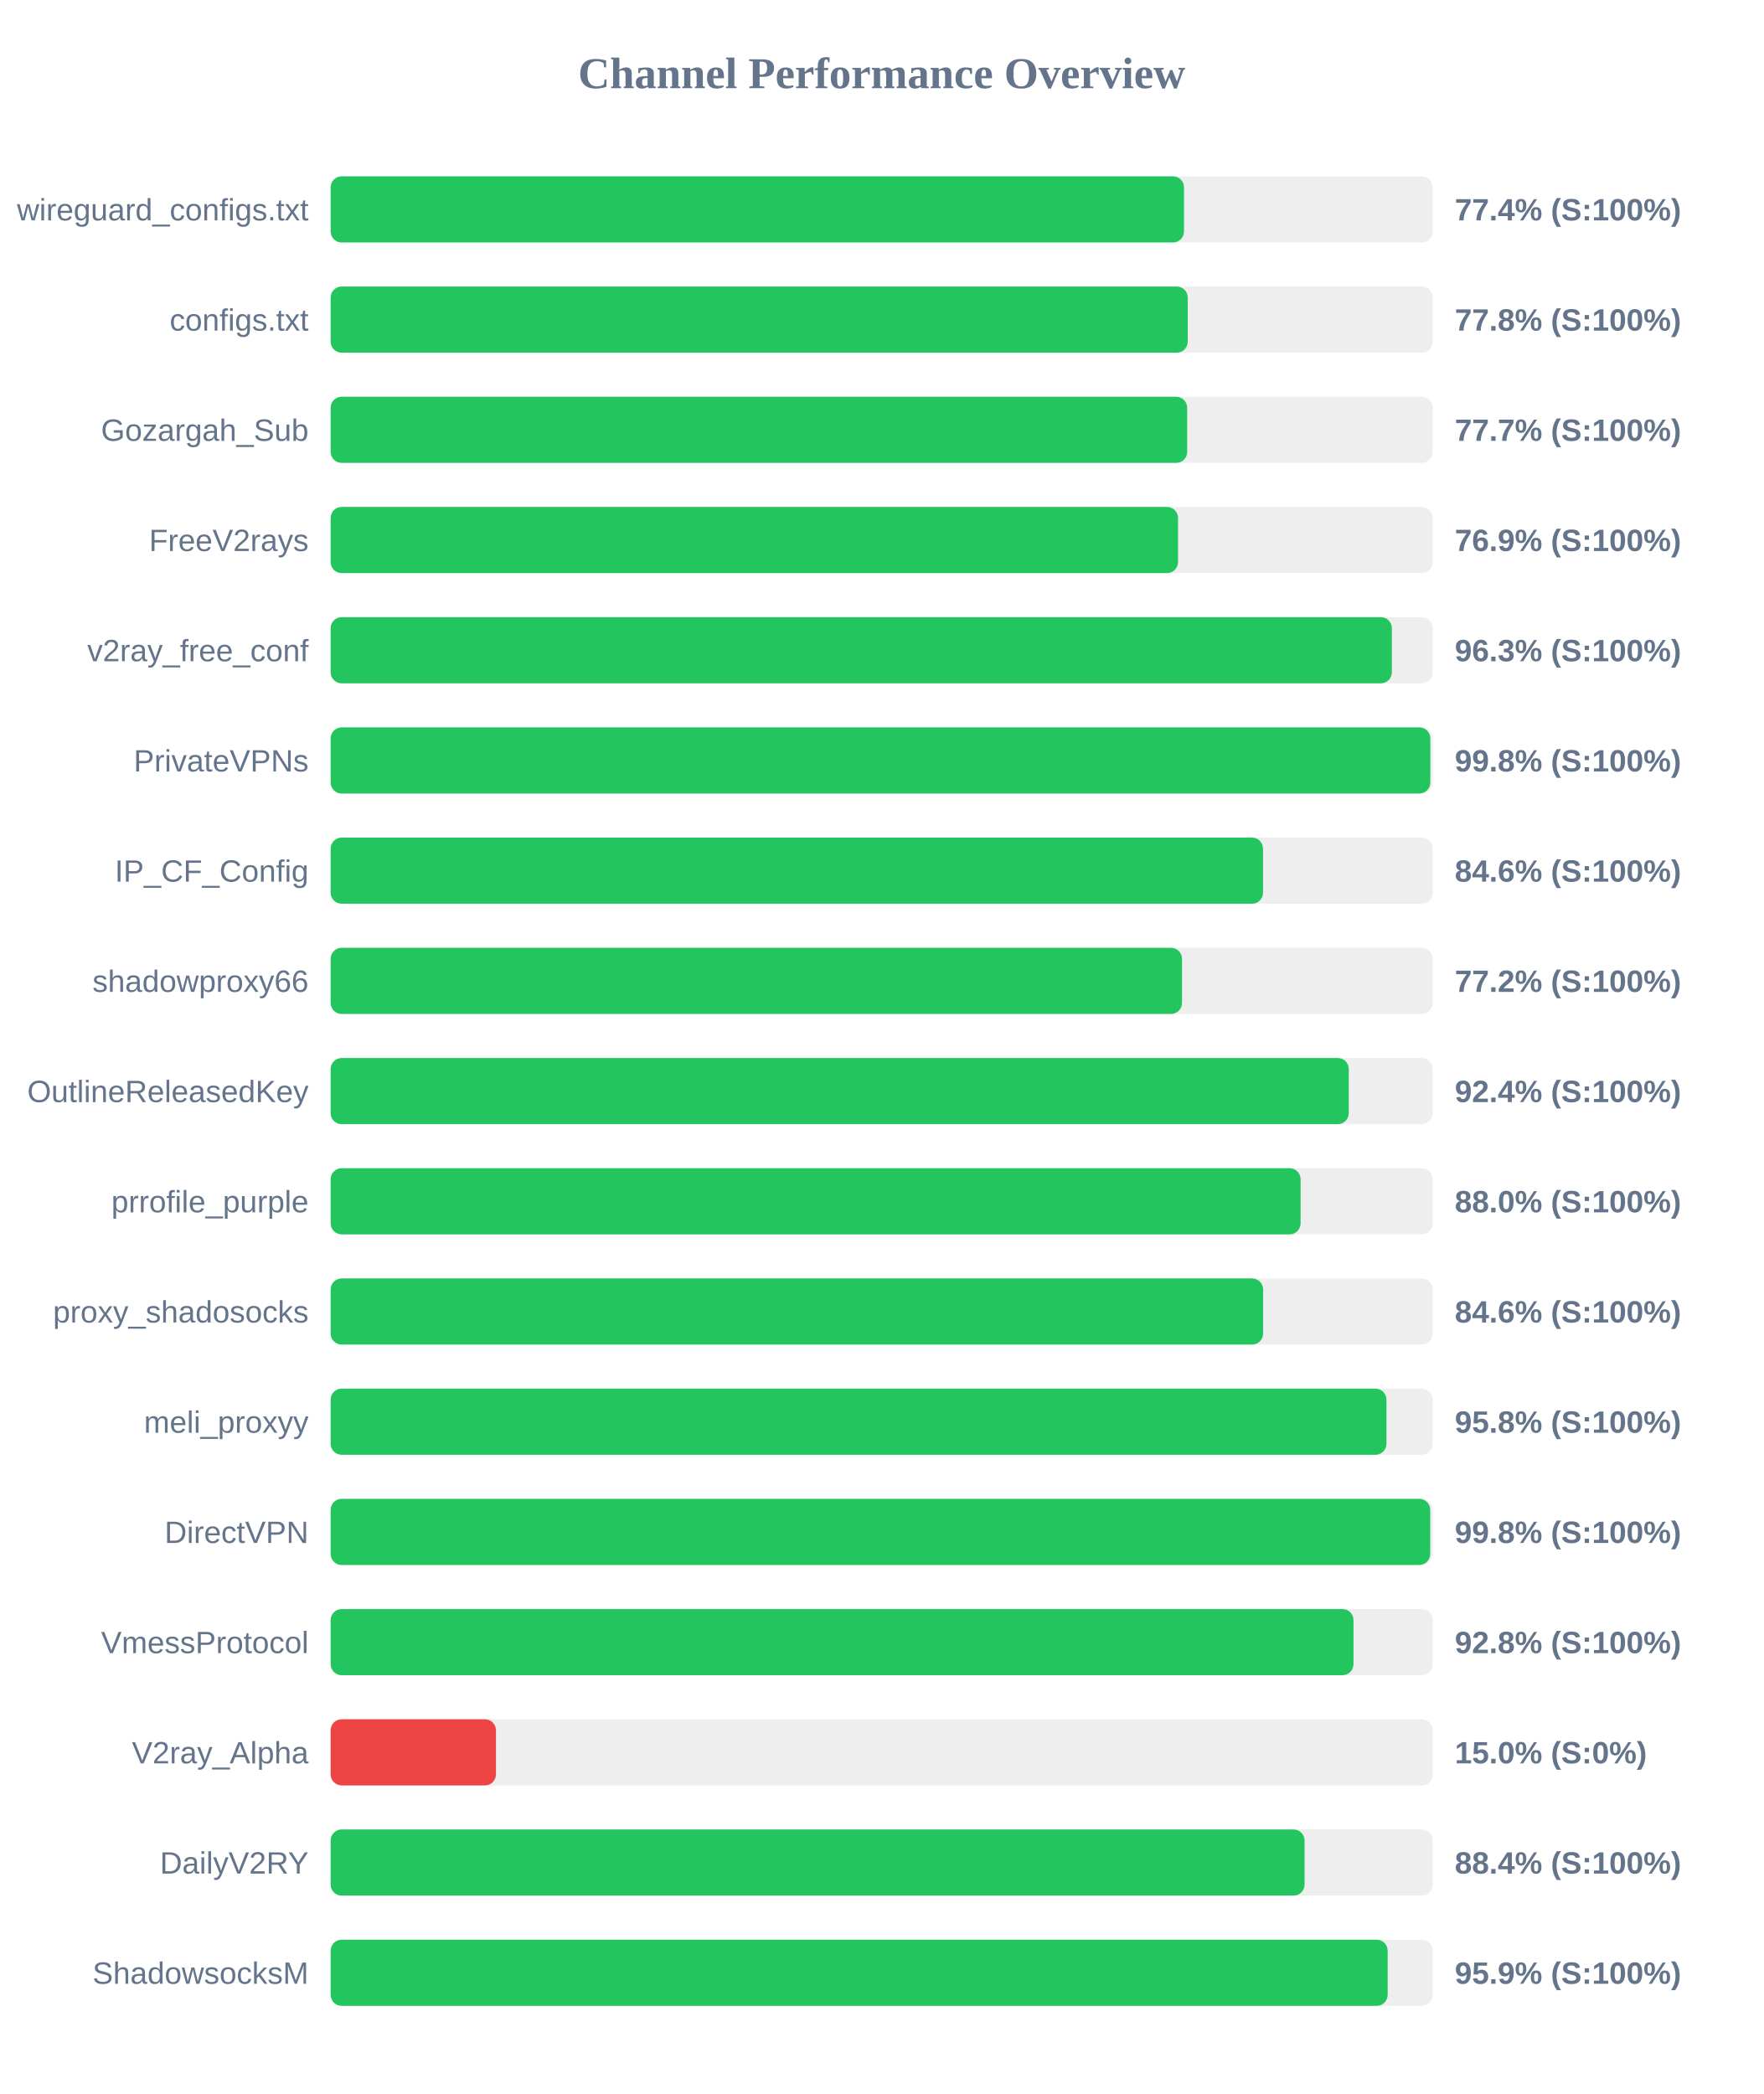
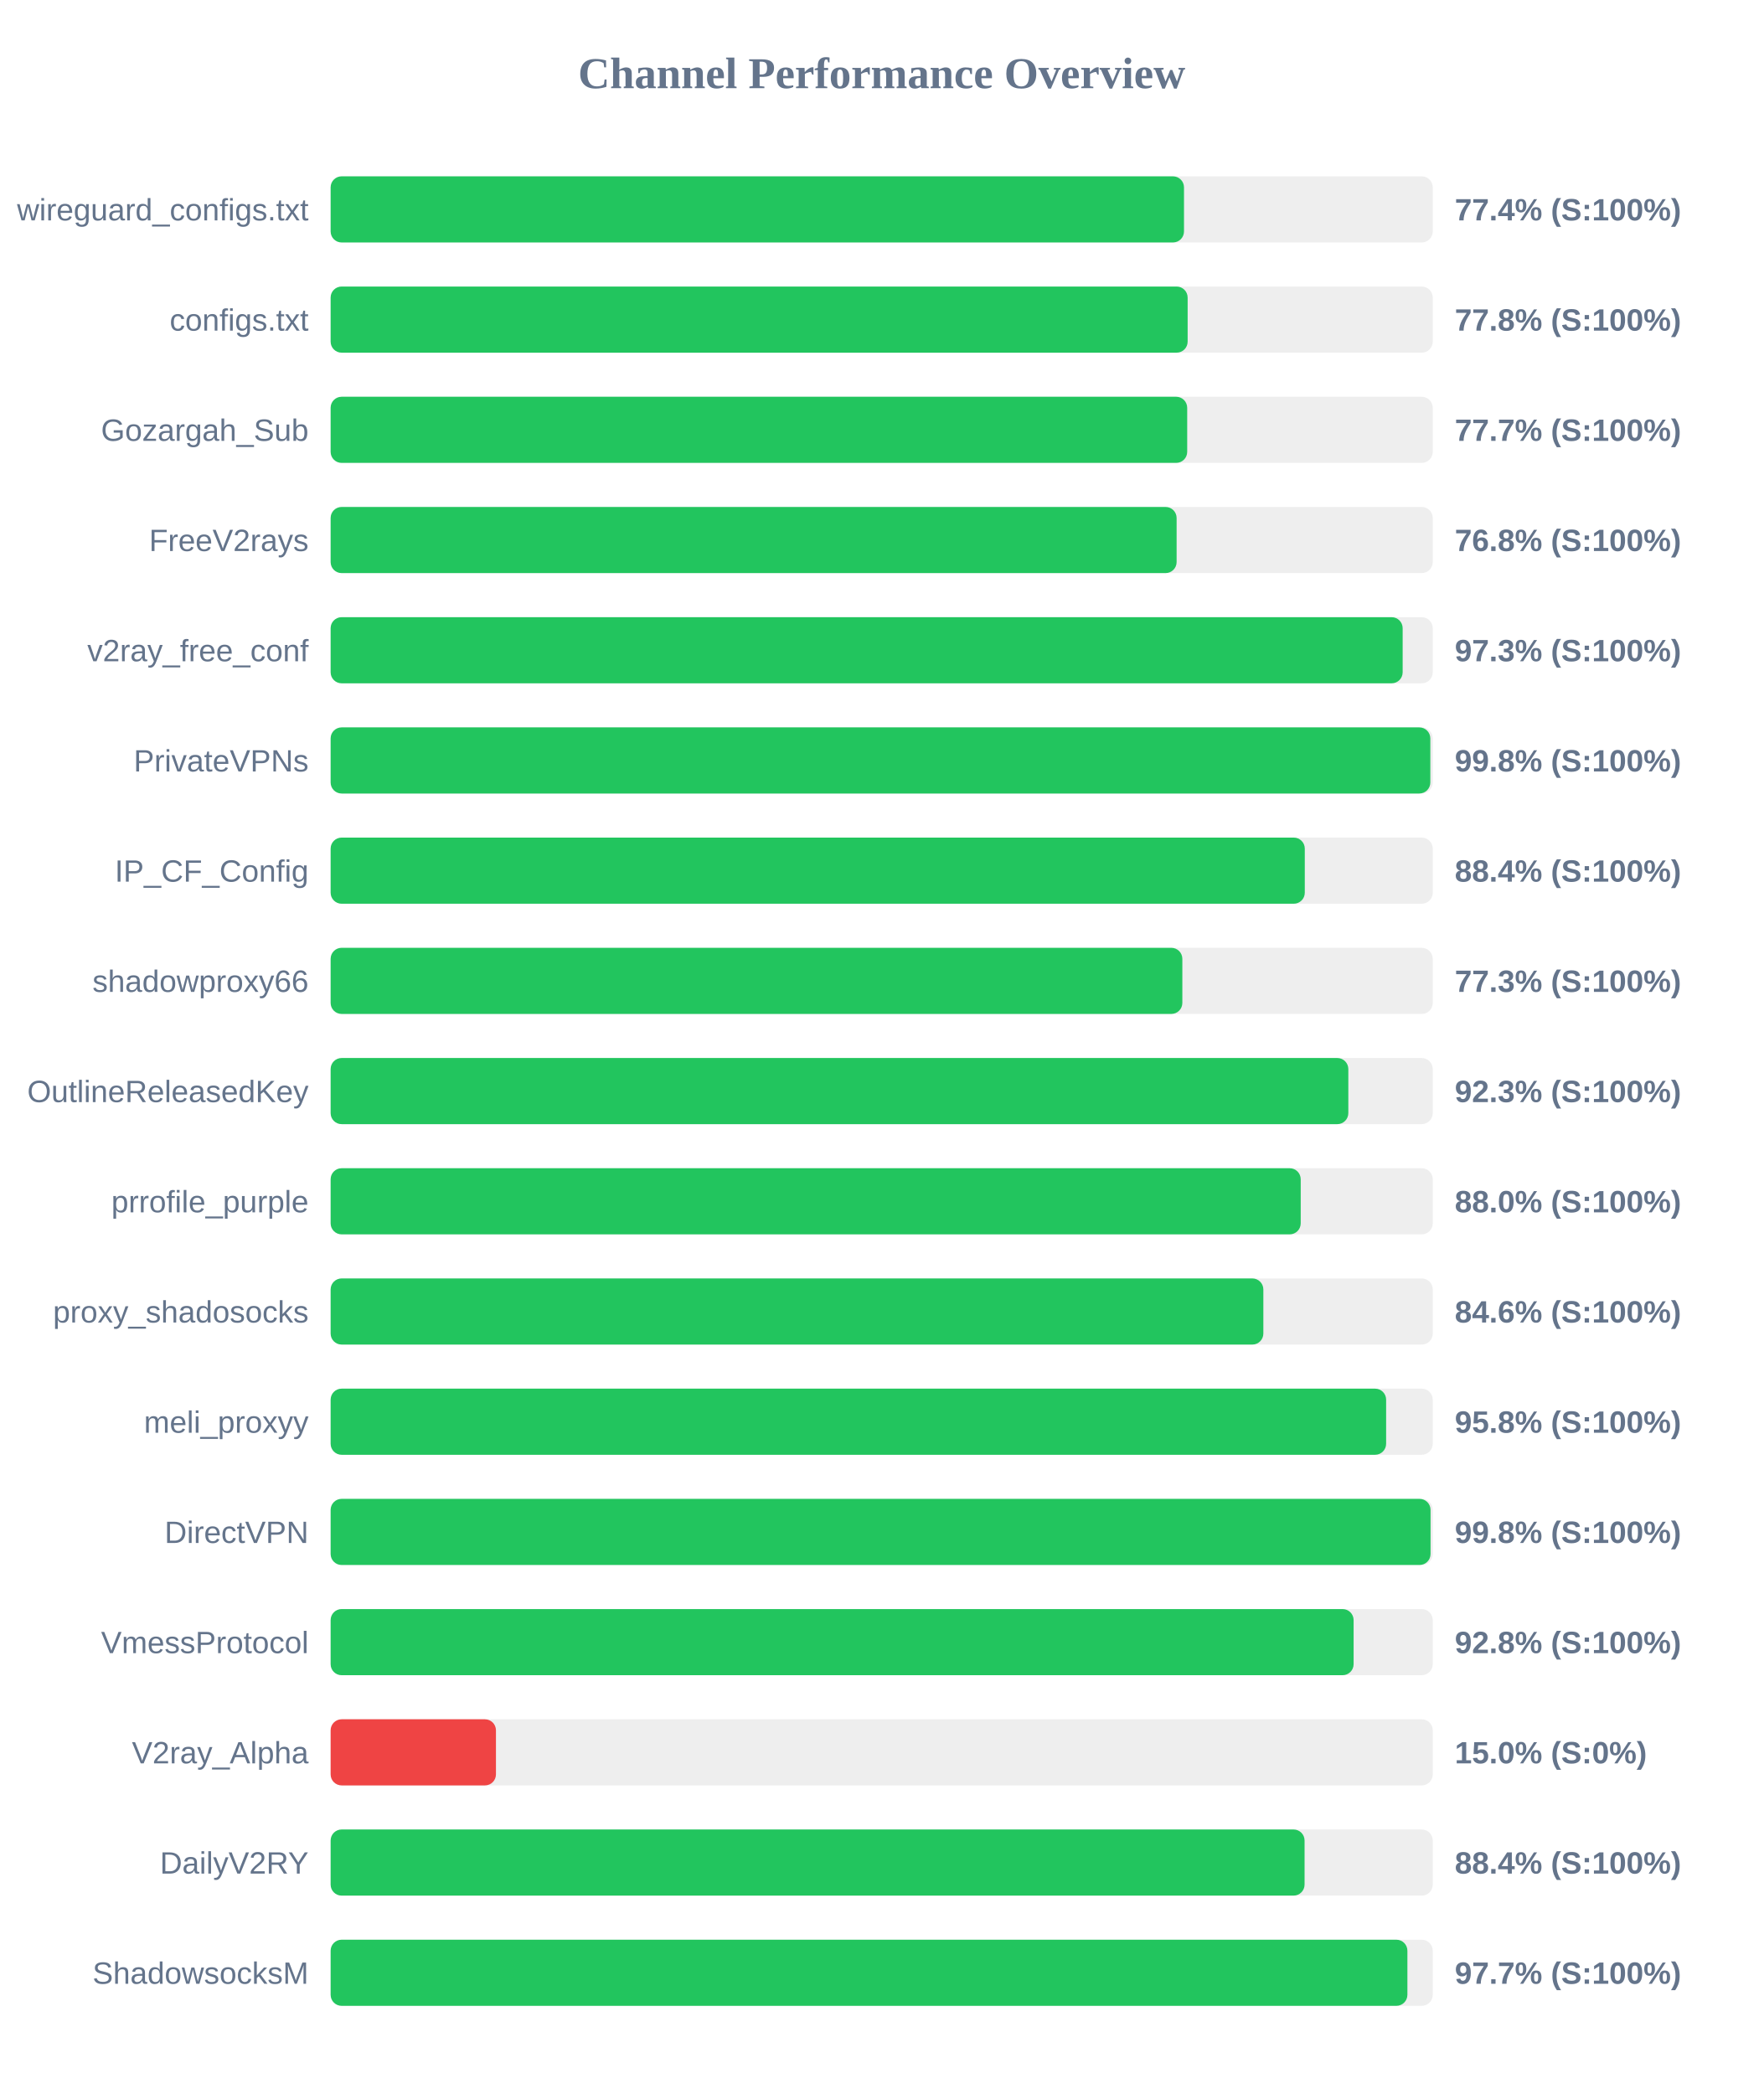
<svg xmlns="http://www.w3.org/2000/svg" width="800" height="950" version="1.1">
  <style>
        .row { font: 14px Arial; fill: #64748b; }
        .score { font: bold 14px Arial; fill: #64748b; }
    </style>
  <text x="400" y="40" text-anchor="middle" font-size="20px" font-weight="bold" fill="#64748b">Channel Performance Overview</text>
  <rect x="150" y="80" width="500" height="30" fill="#eee" rx="5" />
  <rect x="150" y="80" width="387.15" height="30" fill="#22c55e" rx="5" />
  <text x="140" y="100" text-anchor="end" class="row">wireguard_configs.txt</text>
  <text x="660" y="100" text-anchor="start" class="score">77.4% (S:100%)</text>
  <rect x="150" y="130" width="500" height="30" fill="#eee" rx="5" />
-   <rect x="150" y="130" width="388.85" height="30" fill="#22c55e" rx="5" />
+   <rect x="150" y="130" width="388.8" height="30" fill="#22c55e" rx="5" />
  <text x="140" y="150" text-anchor="end" class="row">configs.txt</text>
  <text x="660" y="150" text-anchor="start" class="score">77.8% (S:100%)</text>
  <rect x="150" y="180" width="500" height="30" fill="#eee" rx="5" />
  <rect x="150" y="180" width="388.6" height="30" fill="#22c55e" rx="5" />
  <text x="140" y="200" text-anchor="end" class="row">Gozargah_Sub</text>
  <text x="660" y="200" text-anchor="start" class="score">77.7% (S:100%)</text>
  <rect x="150" y="230" width="500" height="30" fill="#eee" rx="5" />
-   <rect x="150" y="230" width="384.45" height="30" fill="#22c55e" rx="5" />
+   <rect x="150" y="230" width="383.8" height="30" fill="#22c55e" rx="5" />
  <text x="140" y="250" text-anchor="end" class="row">FreeV2rays</text>
-   <text x="660" y="250" text-anchor="start" class="score">76.9% (S:100%)</text>
+   <text x="660" y="250" text-anchor="start" class="score">76.8% (S:100%)</text>
  <rect x="150" y="280" width="500" height="30" fill="#eee" rx="5" />
-   <rect x="150" y="280" width="481.45" height="30" fill="#22c55e" rx="5" />
+   <rect x="150" y="280" width="486.35" height="30" fill="#22c55e" rx="5" />
  <text x="140" y="300" text-anchor="end" class="row">v2ray_free_conf</text>
-   <text x="660" y="300" text-anchor="start" class="score">96.3% (S:100%)</text>
+   <text x="660" y="300" text-anchor="start" class="score">97.3% (S:100%)</text>
  <rect x="150" y="330" width="500" height="30" fill="#eee" rx="5" />
  <rect x="150" y="330" width="498.9" height="30" fill="#22c55e" rx="5" />
  <text x="140" y="350" text-anchor="end" class="row">PrivateVPNs</text>
  <text x="660" y="350" text-anchor="start" class="score">99.8% (S:100%)</text>
  <rect x="150" y="380" width="500" height="30" fill="#eee" rx="5" />
-   <rect x="150" y="380" width="423.0" height="30" fill="#22c55e" rx="5" />
+   <rect x="150" y="380" width="441.95" height="30" fill="#22c55e" rx="5" />
  <text x="140" y="400" text-anchor="end" class="row">IP_CF_Config</text>
-   <text x="660" y="400" text-anchor="start" class="score">84.6% (S:100%)</text>
+   <text x="660" y="400" text-anchor="start" class="score">88.4% (S:100%)</text>
  <rect x="150" y="430" width="500" height="30" fill="#eee" rx="5" />
-   <rect x="150" y="430" width="386.25" height="30" fill="#22c55e" rx="5" />
+   <rect x="150" y="430" width="386.4" height="30" fill="#22c55e" rx="5" />
  <text x="140" y="450" text-anchor="end" class="row">shadowproxy66</text>
-   <text x="660" y="450" text-anchor="start" class="score">77.2% (S:100%)</text>
+   <text x="660" y="450" text-anchor="start" class="score">77.3% (S:100%)</text>
  <rect x="150" y="480" width="500" height="30" fill="#eee" rx="5" />
-   <rect x="150" y="480" width="461.9" height="30" fill="#22c55e" rx="5" />
+   <rect x="150" y="480" width="461.7" height="30" fill="#22c55e" rx="5" />
  <text x="140" y="500" text-anchor="end" class="row">OutlineReleasedKey</text>
-   <text x="660" y="500" text-anchor="start" class="score">92.4% (S:100%)</text>
+   <text x="660" y="500" text-anchor="start" class="score">92.3% (S:100%)</text>
  <rect x="150" y="530" width="500" height="30" fill="#eee" rx="5" />
-   <rect x="150" y="530" width="440.05" height="30" fill="#22c55e" rx="5" />
+   <rect x="150" y="530" width="440.1" height="30" fill="#22c55e" rx="5" />
  <text x="140" y="550" text-anchor="end" class="row">prrofile_purple</text>
  <text x="660" y="550" text-anchor="start" class="score">88.0% (S:100%)</text>
  <rect x="150" y="580" width="500" height="30" fill="#eee" rx="5" />
-   <rect x="150" y="580" width="423.05" height="30" fill="#22c55e" rx="5" />
+   <rect x="150" y="580" width="423.15" height="30" fill="#22c55e" rx="5" />
  <text x="140" y="600" text-anchor="end" class="row">proxy_shadosocks</text>
  <text x="660" y="600" text-anchor="start" class="score">84.6% (S:100%)</text>
  <rect x="150" y="630" width="500" height="30" fill="#eee" rx="5" />
-   <rect x="150" y="630" width="479.0" height="30" fill="#22c55e" rx="5" />
+   <rect x="150" y="630" width="478.85" height="30" fill="#22c55e" rx="5" />
  <text x="140" y="650" text-anchor="end" class="row">meli_proxyy</text>
  <text x="660" y="650" text-anchor="start" class="score">95.8% (S:100%)</text>
  <rect x="150" y="680" width="500" height="30" fill="#eee" rx="5" />
-   <rect x="150" y="680" width="498.85" height="30" fill="#22c55e" rx="5" />
+   <rect x="150" y="680" width="499.0" height="30" fill="#22c55e" rx="5" />
  <text x="140" y="700" text-anchor="end" class="row">DirectVPN</text>
  <text x="660" y="700" text-anchor="start" class="score">99.8% (S:100%)</text>
  <rect x="150" y="730" width="500" height="30" fill="#eee" rx="5" />
-   <rect x="150" y="730" width="464.05" height="30" fill="#22c55e" rx="5" />
+   <rect x="150" y="730" width="464.1" height="30" fill="#22c55e" rx="5" />
  <text x="140" y="750" text-anchor="end" class="row">VmessProtocol</text>
  <text x="660" y="750" text-anchor="start" class="score">92.8% (S:100%)</text>
  <rect x="150" y="780" width="500" height="30" fill="#eee" rx="5" />
  <rect x="150" y="780" width="75.0" height="30" fill="#ef4444" rx="5" />
  <text x="140" y="800" text-anchor="end" class="row">V2ray_Alpha</text>
  <text x="660" y="800" text-anchor="start" class="score">15.0% (S:0%)</text>
  <rect x="150" y="830" width="500" height="30" fill="#eee" rx="5" />
  <rect x="150" y="830" width="441.85" height="30" fill="#22c55e" rx="5" />
  <text x="140" y="850" text-anchor="end" class="row">DailyV2RY</text>
  <text x="660" y="850" text-anchor="start" class="score">88.4% (S:100%)</text>
  <rect x="150" y="880" width="500" height="30" fill="#eee" rx="5" />
-   <rect x="150" y="880" width="479.55" height="30" fill="#22c55e" rx="5" />
+   <rect x="150" y="880" width="488.5" height="30" fill="#22c55e" rx="5" />
  <text x="140" y="900" text-anchor="end" class="row">ShadowsocksM</text>
-   <text x="660" y="900" text-anchor="start" class="score">95.9% (S:100%)</text>
+   <text x="660" y="900" text-anchor="start" class="score">97.7% (S:100%)</text>
</svg>
